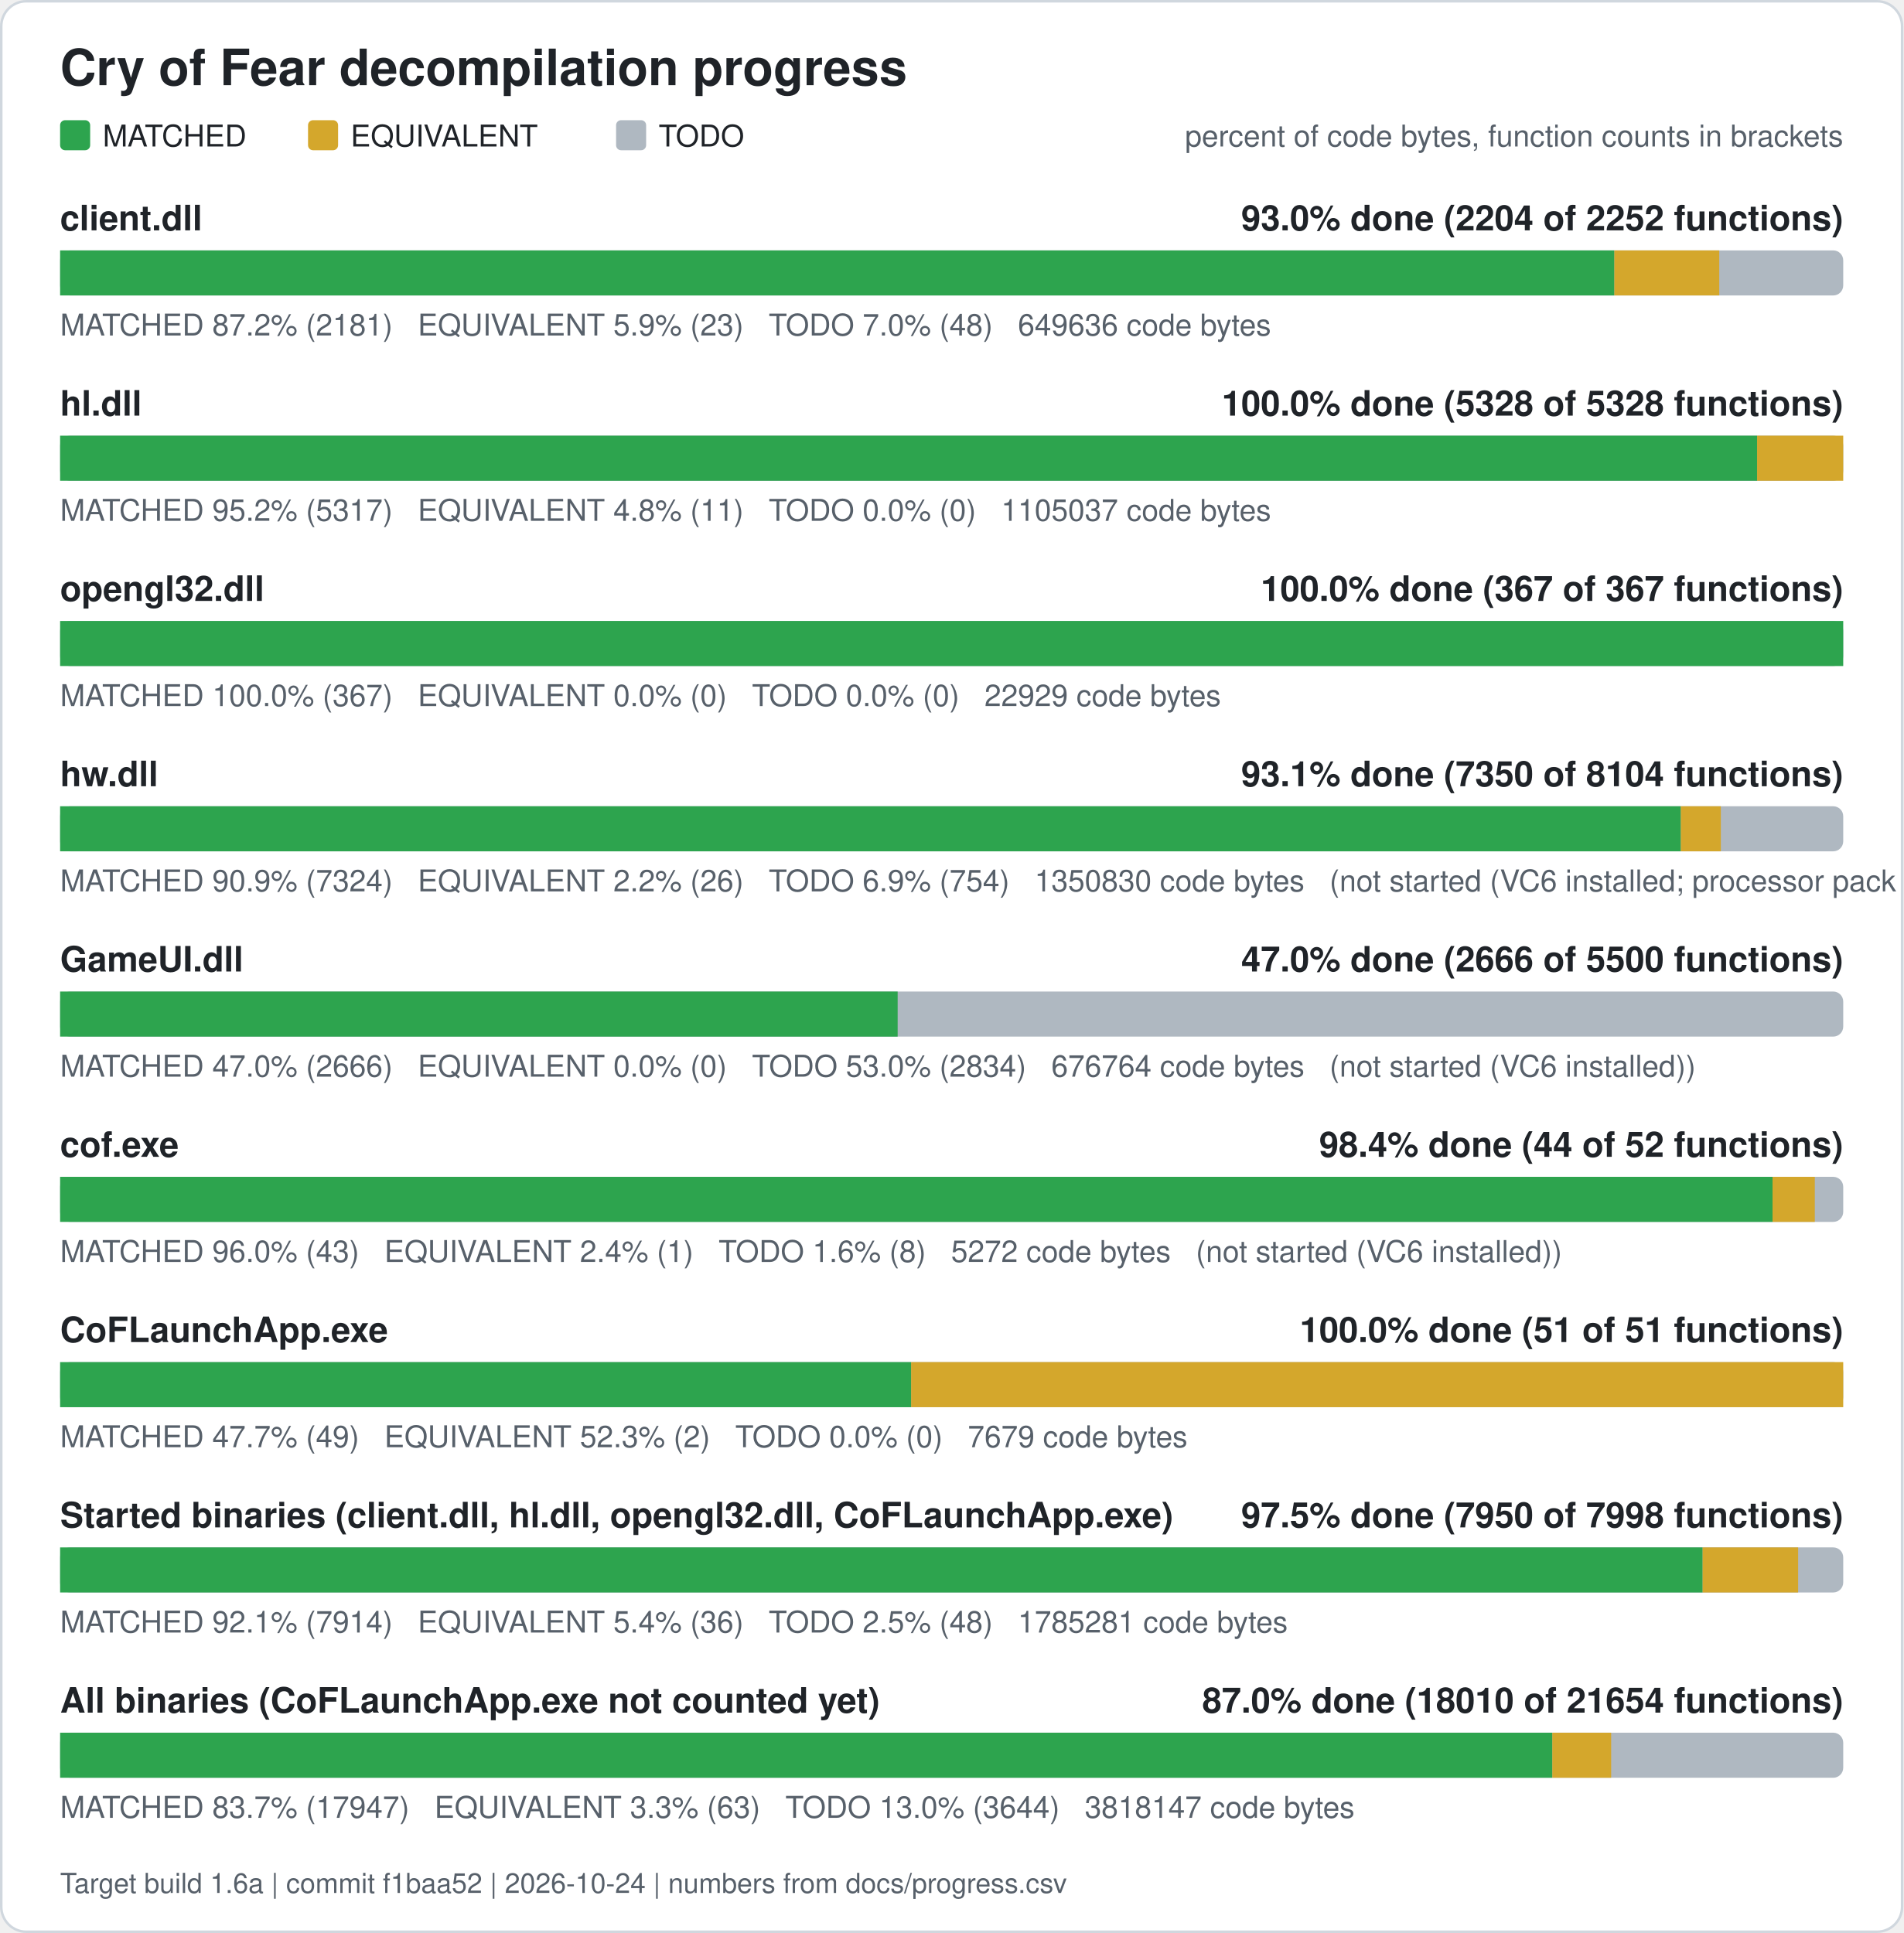
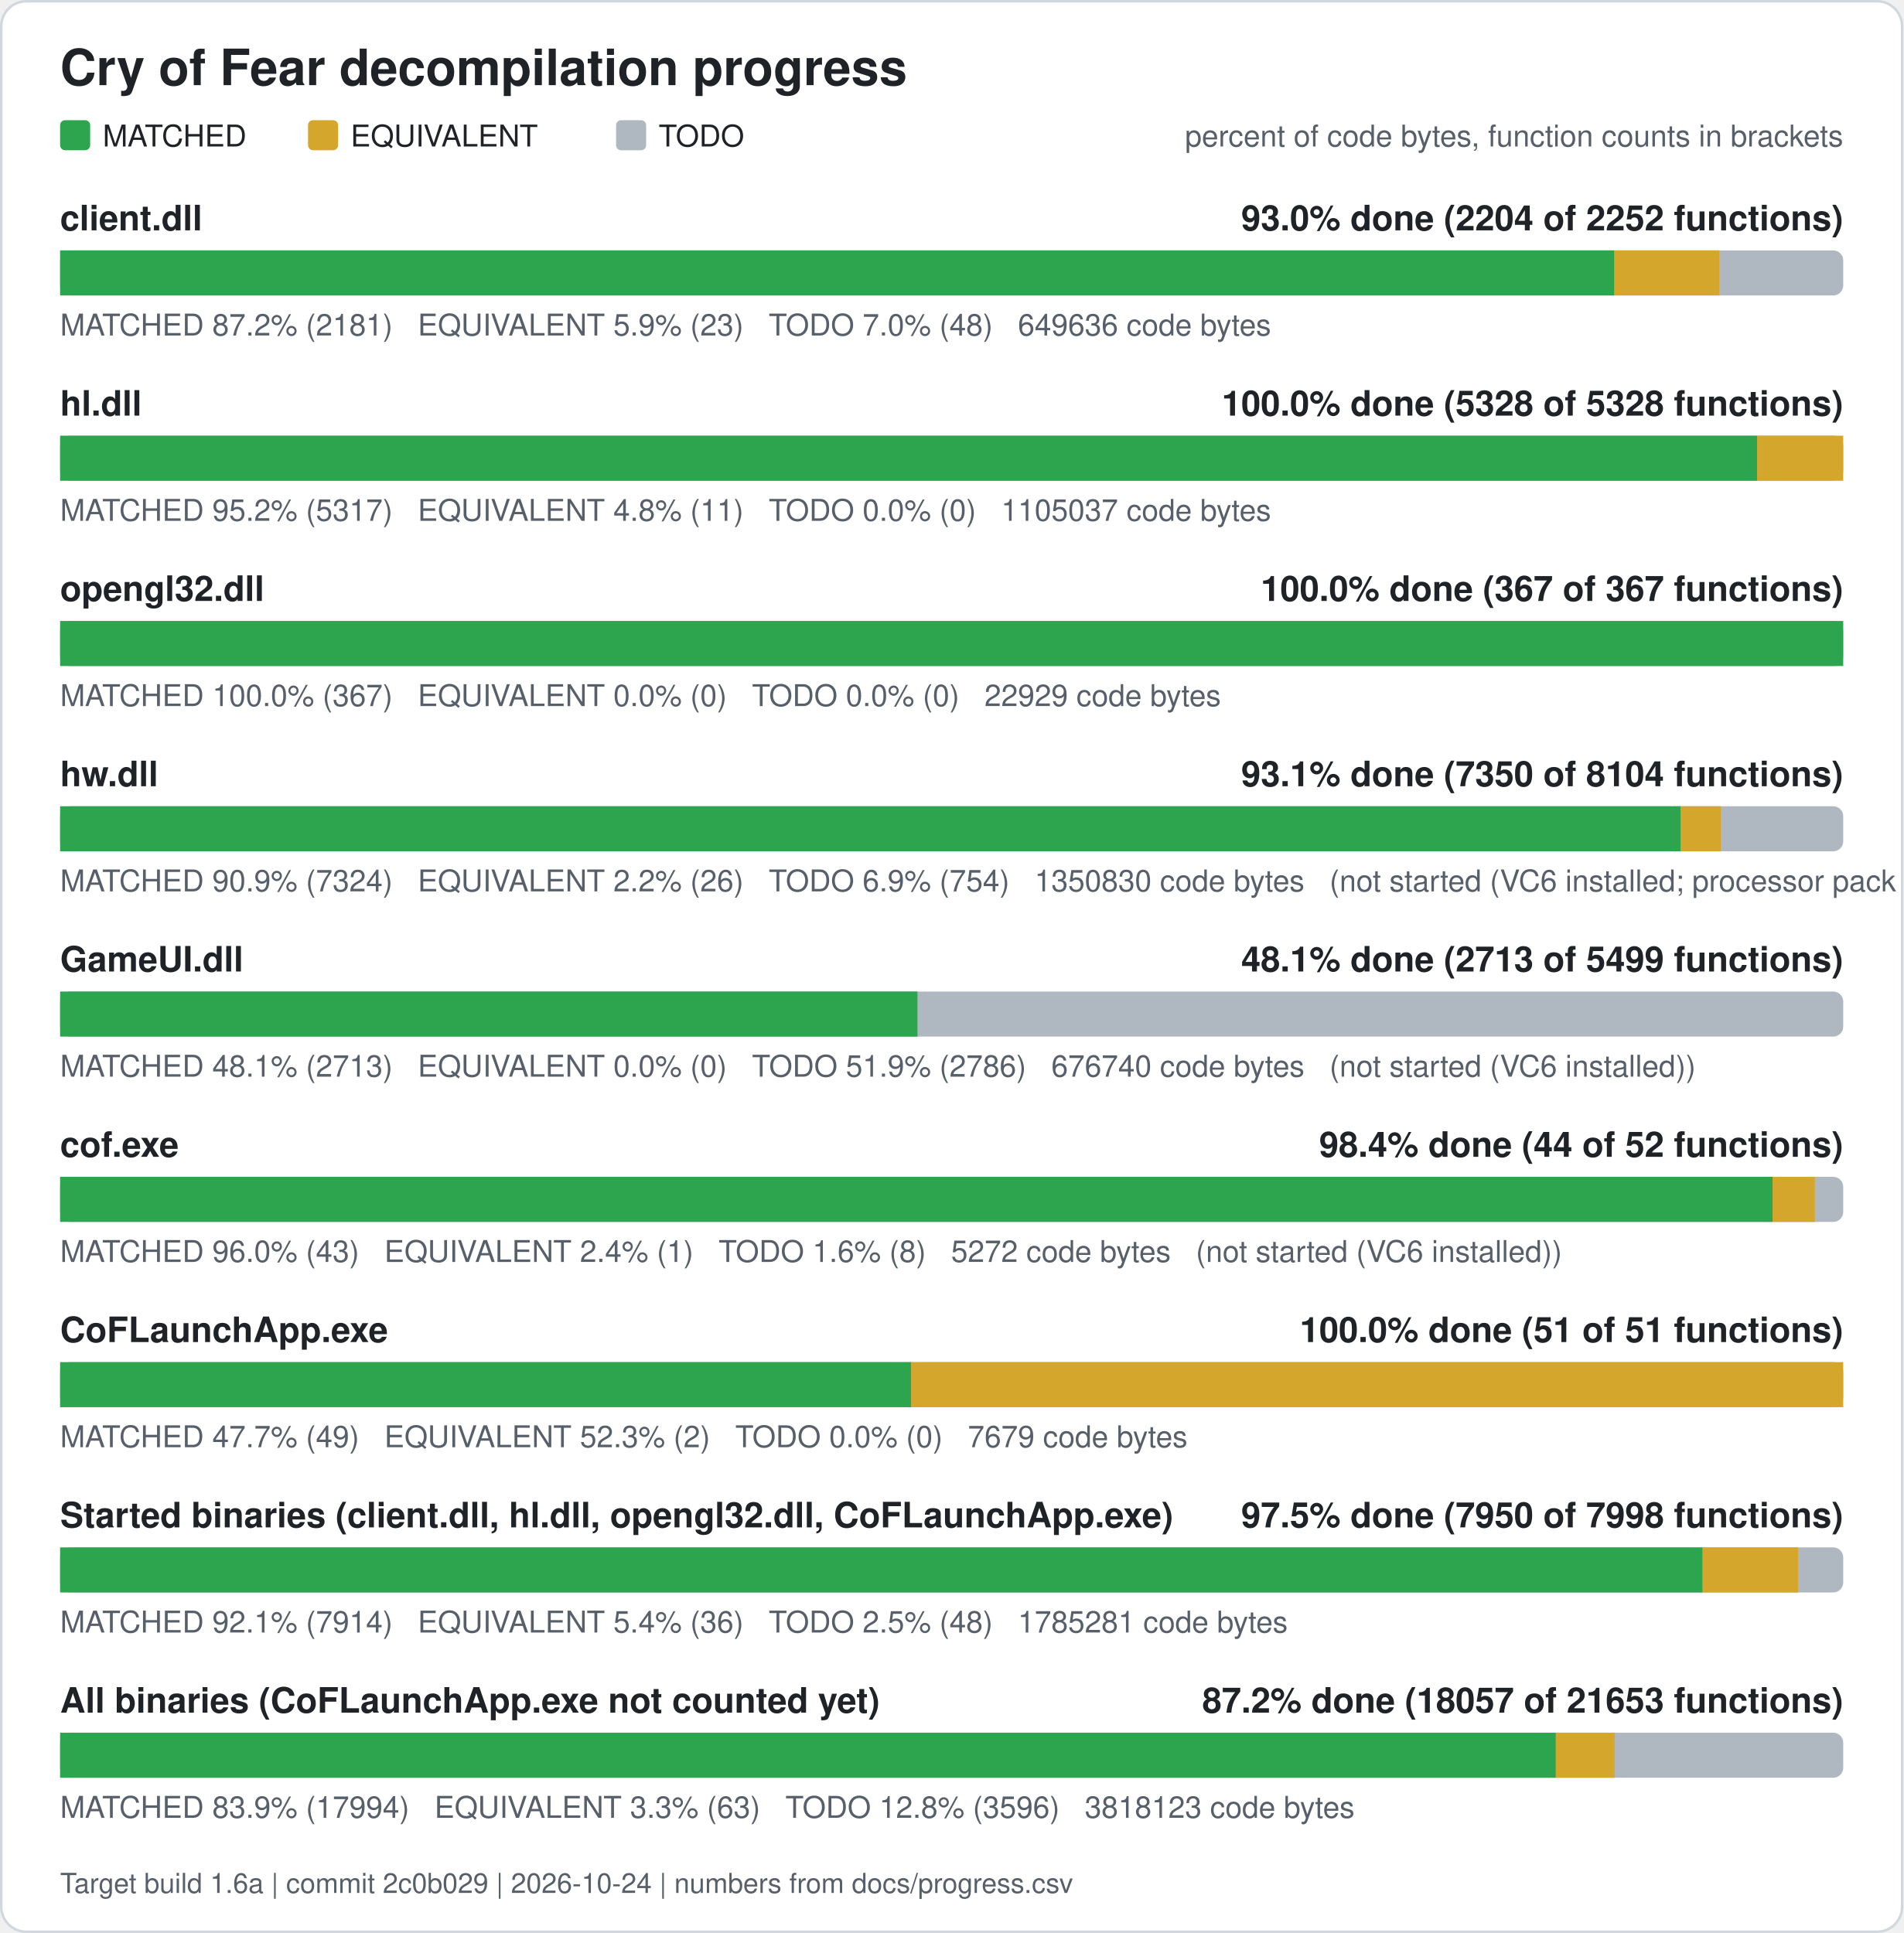
<svg xmlns="http://www.w3.org/2000/svg" width="760" height="772" viewBox="0 0 760 772" role="img" aria-label="Cry of Fear decompilation progress">
  <rect x="0.5" y="0.5" width="759" height="771" rx="10" fill="#ffffff" stroke="#d0d7de" />
  <text x="24" y="34" font-family="Segoe UI, Helvetica, Arial, sans-serif" font-size="20" font-weight="600" fill="#1f2328">Cry of Fear decompilation progress</text>
  <rect x="24" y="48" width="12" height="12" rx="2" fill="#2da44e" />
  <text x="41" y="58.5" font-family="Segoe UI, Helvetica, Arial, sans-serif" font-size="12" fill="#1f2328">MATCHED</text>
  <rect x="123" y="48" width="12" height="12" rx="2" fill="#d4a72c" />
  <text x="140" y="58.5" font-family="Segoe UI, Helvetica, Arial, sans-serif" font-size="12" fill="#1f2328">EQUIVALENT</text>
  <rect x="246" y="48" width="12" height="12" rx="2" fill="#afb8c1" />
  <text x="263" y="58.5" font-family="Segoe UI, Helvetica, Arial, sans-serif" font-size="12" fill="#1f2328">TODO</text>
  <text x="736" y="58.5" font-family="Segoe UI, Helvetica, Arial, sans-serif" font-size="12" fill="#57606a" text-anchor="end">percent of code bytes, function counts in brackets</text>
  <text x="24" y="92" font-family="Segoe UI, Helvetica, Arial, sans-serif" font-size="14" font-weight="600" fill="#1f2328">client.dll</text>
  <text x="736" y="92" font-family="Segoe UI, Helvetica, Arial, sans-serif" font-size="14" font-weight="600" fill="#1f2328" text-anchor="end">93.0% done (2204 of 2252 functions)</text>
  <rect x="24" y="100" width="712" height="18" rx="4" fill="#afb8c1" />
  <rect x="24.00" y="100" width="620.61" height="18" fill="#2da44e" />
  <rect x="644.61" y="100" width="41.89" height="18" fill="#d4a72c" />
  <text x="24" y="134" font-family="Segoe UI, Helvetica, Arial, sans-serif" font-size="12" fill="#57606a" xml:space="preserve">MATCHED 87.2% (2181)   EQUIVALENT 5.9% (23)   TODO 7.0% (48)   649636 code bytes</text>
  <text x="24" y="166" font-family="Segoe UI, Helvetica, Arial, sans-serif" font-size="14" font-weight="600" fill="#1f2328">hl.dll</text>
  <text x="736" y="166" font-family="Segoe UI, Helvetica, Arial, sans-serif" font-size="14" font-weight="600" fill="#1f2328" text-anchor="end">100.0% done (5328 of 5328 functions)</text>
  <rect x="24" y="174" width="712" height="18" rx="4" fill="#afb8c1" />
  <rect x="24.00" y="174" width="677.61" height="18" fill="#2da44e" />
  <rect x="701.61" y="174" width="34.39" height="18" fill="#d4a72c" />
  <text x="24" y="208" font-family="Segoe UI, Helvetica, Arial, sans-serif" font-size="12" fill="#57606a" xml:space="preserve">MATCHED 95.2% (5317)   EQUIVALENT 4.8% (11)   TODO 0.0% (0)   1105037 code bytes</text>
  <text x="24" y="240" font-family="Segoe UI, Helvetica, Arial, sans-serif" font-size="14" font-weight="600" fill="#1f2328">opengl32.dll</text>
  <text x="736" y="240" font-family="Segoe UI, Helvetica, Arial, sans-serif" font-size="14" font-weight="600" fill="#1f2328" text-anchor="end">100.0% done (367 of 367 functions)</text>
  <rect x="24" y="248" width="712" height="18" rx="4" fill="#afb8c1" />
  <rect x="24.00" y="248" width="712.00" height="18" fill="#2da44e" />
  <text x="24" y="282" font-family="Segoe UI, Helvetica, Arial, sans-serif" font-size="12" fill="#57606a" xml:space="preserve">MATCHED 100.0% (367)   EQUIVALENT 0.0% (0)   TODO 0.0% (0)   22929 code bytes</text>
  <text x="24" y="314" font-family="Segoe UI, Helvetica, Arial, sans-serif" font-size="14" font-weight="600" fill="#1f2328">hw.dll</text>
  <text x="736" y="314" font-family="Segoe UI, Helvetica, Arial, sans-serif" font-size="14" font-weight="600" fill="#1f2328" text-anchor="end">93.1% done (7350 of 8104 functions)</text>
  <rect x="24" y="322" width="712" height="18" rx="4" fill="#afb8c1" />
  <rect x="24.00" y="322" width="647.15" height="18" fill="#2da44e" />
  <rect x="671.15" y="322" width="15.98" height="18" fill="#d4a72c" />
  <text x="24" y="356" font-family="Segoe UI, Helvetica, Arial, sans-serif" font-size="12" fill="#57606a" xml:space="preserve">MATCHED 90.9% (7324)   EQUIVALENT 2.2% (26)   TODO 6.9% (754)   1350830 code bytes   (not started (VC6 installed; processor pack and VS 2005 objects need those compilers))</text>
  <text x="24" y="388" font-family="Segoe UI, Helvetica, Arial, sans-serif" font-size="14" font-weight="600" fill="#1f2328">GameUI.dll</text>
-   <text x="736" y="388" font-family="Segoe UI, Helvetica, Arial, sans-serif" font-size="14" font-weight="600" fill="#1f2328" text-anchor="end">47.0% done (2666 of 5500 functions)</text>
+   <text x="736" y="388" font-family="Segoe UI, Helvetica, Arial, sans-serif" font-size="14" font-weight="600" fill="#1f2328" text-anchor="end">48.1% done (2713 of 5499 functions)</text>
  <rect x="24" y="396" width="712" height="18" rx="4" fill="#afb8c1" />
-   <rect x="24.00" y="396" width="334.43" height="18" fill="#2da44e" />
-   <text x="24" y="430" font-family="Segoe UI, Helvetica, Arial, sans-serif" font-size="12" fill="#57606a" xml:space="preserve">MATCHED 47.0% (2666)   EQUIVALENT 0.0% (0)   TODO 53.0% (2834)   676764 code bytes   (not started (VC6 installed))</text>
+   <rect x="24.00" y="396" width="342.34" height="18" fill="#2da44e" />
+   <text x="24" y="430" font-family="Segoe UI, Helvetica, Arial, sans-serif" font-size="12" fill="#57606a" xml:space="preserve">MATCHED 48.1% (2713)   EQUIVALENT 0.0% (0)   TODO 51.9% (2786)   676740 code bytes   (not started (VC6 installed))</text>
  <text x="24" y="462" font-family="Segoe UI, Helvetica, Arial, sans-serif" font-size="14" font-weight="600" fill="#1f2328">cof.exe</text>
  <text x="736" y="462" font-family="Segoe UI, Helvetica, Arial, sans-serif" font-size="14" font-weight="600" fill="#1f2328" text-anchor="end">98.4% done (44 of 52 functions)</text>
  <rect x="24" y="470" width="712" height="18" rx="4" fill="#afb8c1" />
  <rect x="24.00" y="470" width="683.77" height="18" fill="#2da44e" />
  <rect x="707.77" y="470" width="16.88" height="18" fill="#d4a72c" />
  <text x="24" y="504" font-family="Segoe UI, Helvetica, Arial, sans-serif" font-size="12" fill="#57606a" xml:space="preserve">MATCHED 96.0% (43)   EQUIVALENT 2.4% (1)   TODO 1.6% (8)   5272 code bytes   (not started (VC6 installed))</text>
  <text x="24" y="536" font-family="Segoe UI, Helvetica, Arial, sans-serif" font-size="14" font-weight="600" fill="#1f2328">CoFLaunchApp.exe</text>
  <text x="736" y="536" font-family="Segoe UI, Helvetica, Arial, sans-serif" font-size="14" font-weight="600" fill="#1f2328" text-anchor="end">100.0% done (51 of 51 functions)</text>
  <rect x="24" y="544" width="712" height="18" rx="4" fill="#afb8c1" />
  <rect x="24.00" y="544" width="339.82" height="18" fill="#2da44e" />
  <rect x="363.82" y="544" width="372.18" height="18" fill="#d4a72c" />
  <text x="24" y="578" font-family="Segoe UI, Helvetica, Arial, sans-serif" font-size="12" fill="#57606a" xml:space="preserve">MATCHED 47.7% (49)   EQUIVALENT 52.3% (2)   TODO 0.0% (0)   7679 code bytes</text>
  <text x="24" y="610" font-family="Segoe UI, Helvetica, Arial, sans-serif" font-size="14" font-weight="600" fill="#1f2328">Started binaries (client.dll, hl.dll, opengl32.dll, CoFLaunchApp.exe)</text>
  <text x="736" y="610" font-family="Segoe UI, Helvetica, Arial, sans-serif" font-size="14" font-weight="600" fill="#1f2328" text-anchor="end">97.5% done (7950 of 7998 functions)</text>
  <rect x="24" y="618" width="712" height="18" rx="4" fill="#afb8c1" />
  <rect x="24.00" y="618" width="655.86" height="18" fill="#2da44e" />
  <rect x="679.86" y="618" width="38.13" height="18" fill="#d4a72c" />
  <text x="24" y="652" font-family="Segoe UI, Helvetica, Arial, sans-serif" font-size="12" fill="#57606a" xml:space="preserve">MATCHED 92.1% (7914)   EQUIVALENT 5.4% (36)   TODO 2.5% (48)   1785281 code bytes</text>
  <text x="24" y="684" font-family="Segoe UI, Helvetica, Arial, sans-serif" font-size="14" font-weight="600" fill="#1f2328">All binaries (CoFLaunchApp.exe not counted yet)</text>
-   <text x="736" y="684" font-family="Segoe UI, Helvetica, Arial, sans-serif" font-size="14" font-weight="600" fill="#1f2328" text-anchor="end">87.0% done (18010 of 21654 functions)</text>
+   <text x="736" y="684" font-family="Segoe UI, Helvetica, Arial, sans-serif" font-size="14" font-weight="600" fill="#1f2328" text-anchor="end">87.2% done (18057 of 21653 functions)</text>
  <rect x="24" y="692" width="712" height="18" rx="4" fill="#afb8c1" />
-   <rect x="24.00" y="692" width="595.84" height="18" fill="#2da44e" />
-   <rect x="619.84" y="692" width="23.50" height="18" fill="#d4a72c" />
-   <text x="24" y="726" font-family="Segoe UI, Helvetica, Arial, sans-serif" font-size="12" fill="#57606a" xml:space="preserve">MATCHED 83.7% (17947)   EQUIVALENT 3.3% (63)   TODO 13.0% (3644)   3818147 code bytes</text>
-   <text x="24" y="756" font-family="Segoe UI, Helvetica, Arial, sans-serif" font-size="11" fill="#57606a">Target build 1.6a | commit f1baa52 | 2026-10-24 | numbers from docs/progress.csv</text>
+   <rect x="24.00" y="692" width="597.25" height="18" fill="#2da44e" />
+   <rect x="621.25" y="692" width="23.50" height="18" fill="#d4a72c" />
+   <text x="24" y="726" font-family="Segoe UI, Helvetica, Arial, sans-serif" font-size="12" fill="#57606a" xml:space="preserve">MATCHED 83.9% (17994)   EQUIVALENT 3.3% (63)   TODO 12.8% (3596)   3818123 code bytes</text>
+   <text x="24" y="756" font-family="Segoe UI, Helvetica, Arial, sans-serif" font-size="11" fill="#57606a">Target build 1.6a | commit 2c0b029 | 2026-10-24 | numbers from docs/progress.csv</text>
</svg>
